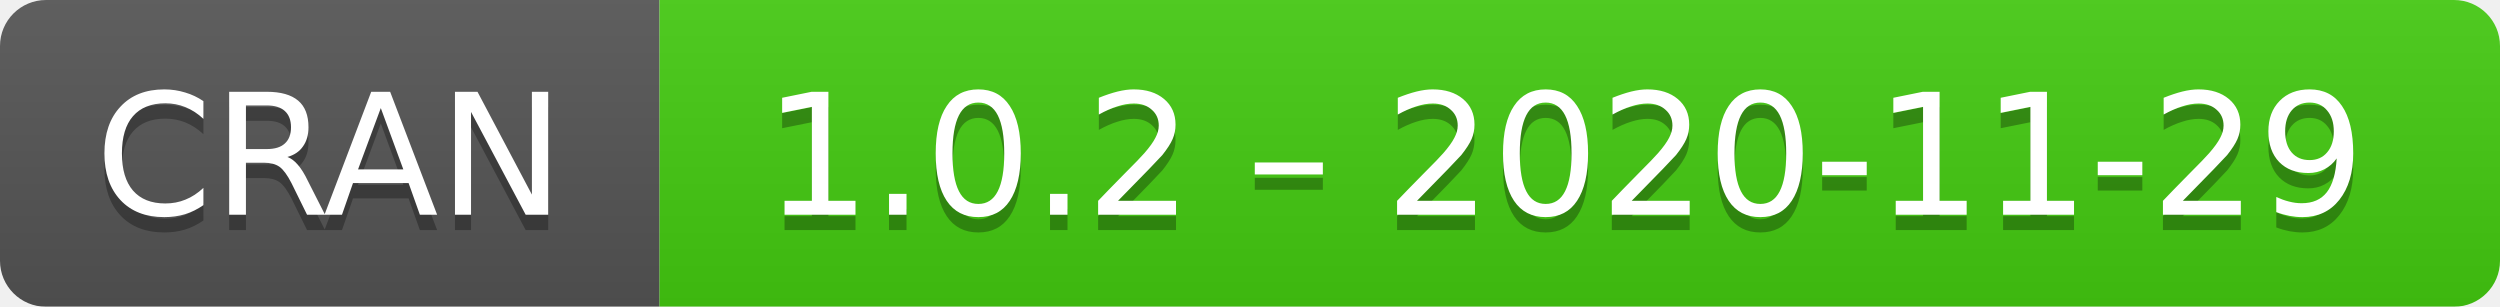
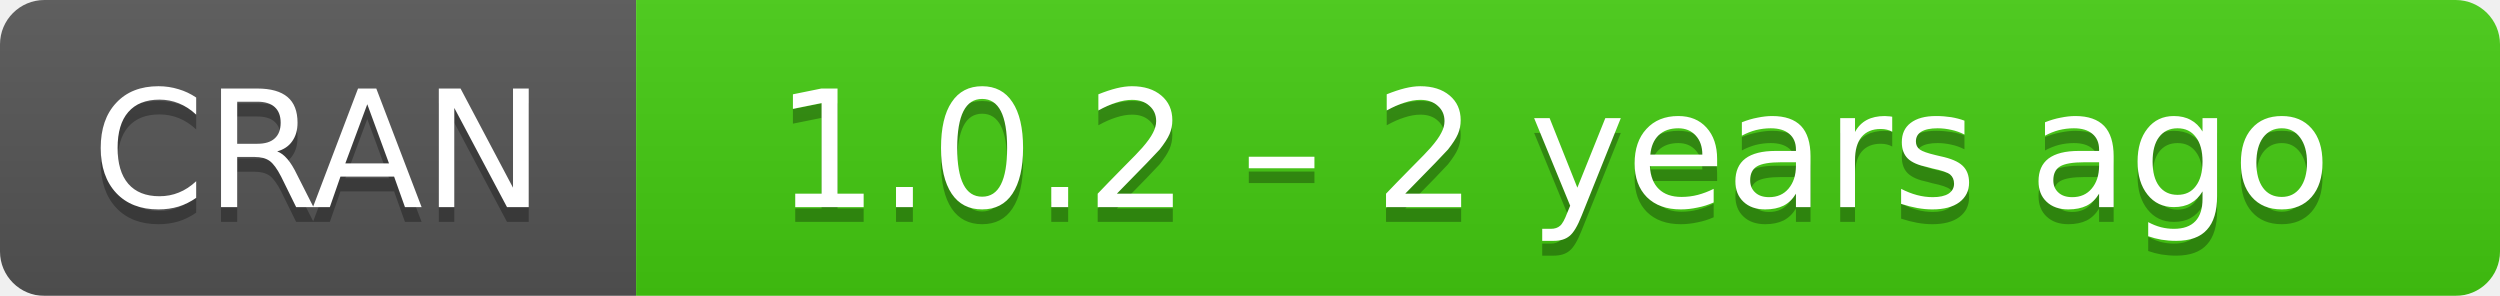
- <svg xmlns="http://www.w3.org/2000/svg" width="163" height="20" aria-label="CRAN 1.0.2 – 2020-11-29">
+ <svg xmlns="http://www.w3.org/2000/svg" width="169" height="20" aria-label="CRAN 1.0.2 – 2 years ago">
  <linearGradient id="b" x2="0" y2="100%">
    <stop offset="0" stop-color="#bbb" stop-opacity=".1" />
    <stop offset="1" stop-opacity=".1" />
  </linearGradient>
  <mask id="a">
-     <rect width="163" height="20" rx="3" fill="#fff" />
+     <rect width="169" height="20" rx="3" fill="#fff" />
  </mask>
  <g mask="url(#a)">
    <path fill="#555" d="M0 0h43v20H0z" />
-     <path fill="#4c1" d="M43 0h141v20H43z" />
-     <path fill="url(#b)" d="M0 0h163v20H0z" />
+     <path fill="#4c1" d="M43 0h147v20H43z" />
+     <path fill="url(#b)" d="M0 0h169v20H0z" />
  </g>
  <g fill="#fff" text-anchor="middle" font-family="DejaVu Sans,Verdana,Geneva,sans-serif" font-size="11">
    <text x="21.5" y="15" fill="#010101" fill-opacity=".3">
      CRAN
    </text>
    <text x="21.5" y="14">
      CRAN
    </text>
-     <text x="102" y="15" fill="#010101" fill-opacity=".3">
-       1.0.2 – 2020-11-29
+     <text x="105" y="15" fill="#010101" fill-opacity=".3">
+       1.0.2 – 2 years ago
    </text>
-     <text x="102" y="14">
-       1.0.2 – 2020-11-29
+     <text x="105" y="14">
+       1.0.2 – 2 years ago
    </text>
  </g>
</svg>
